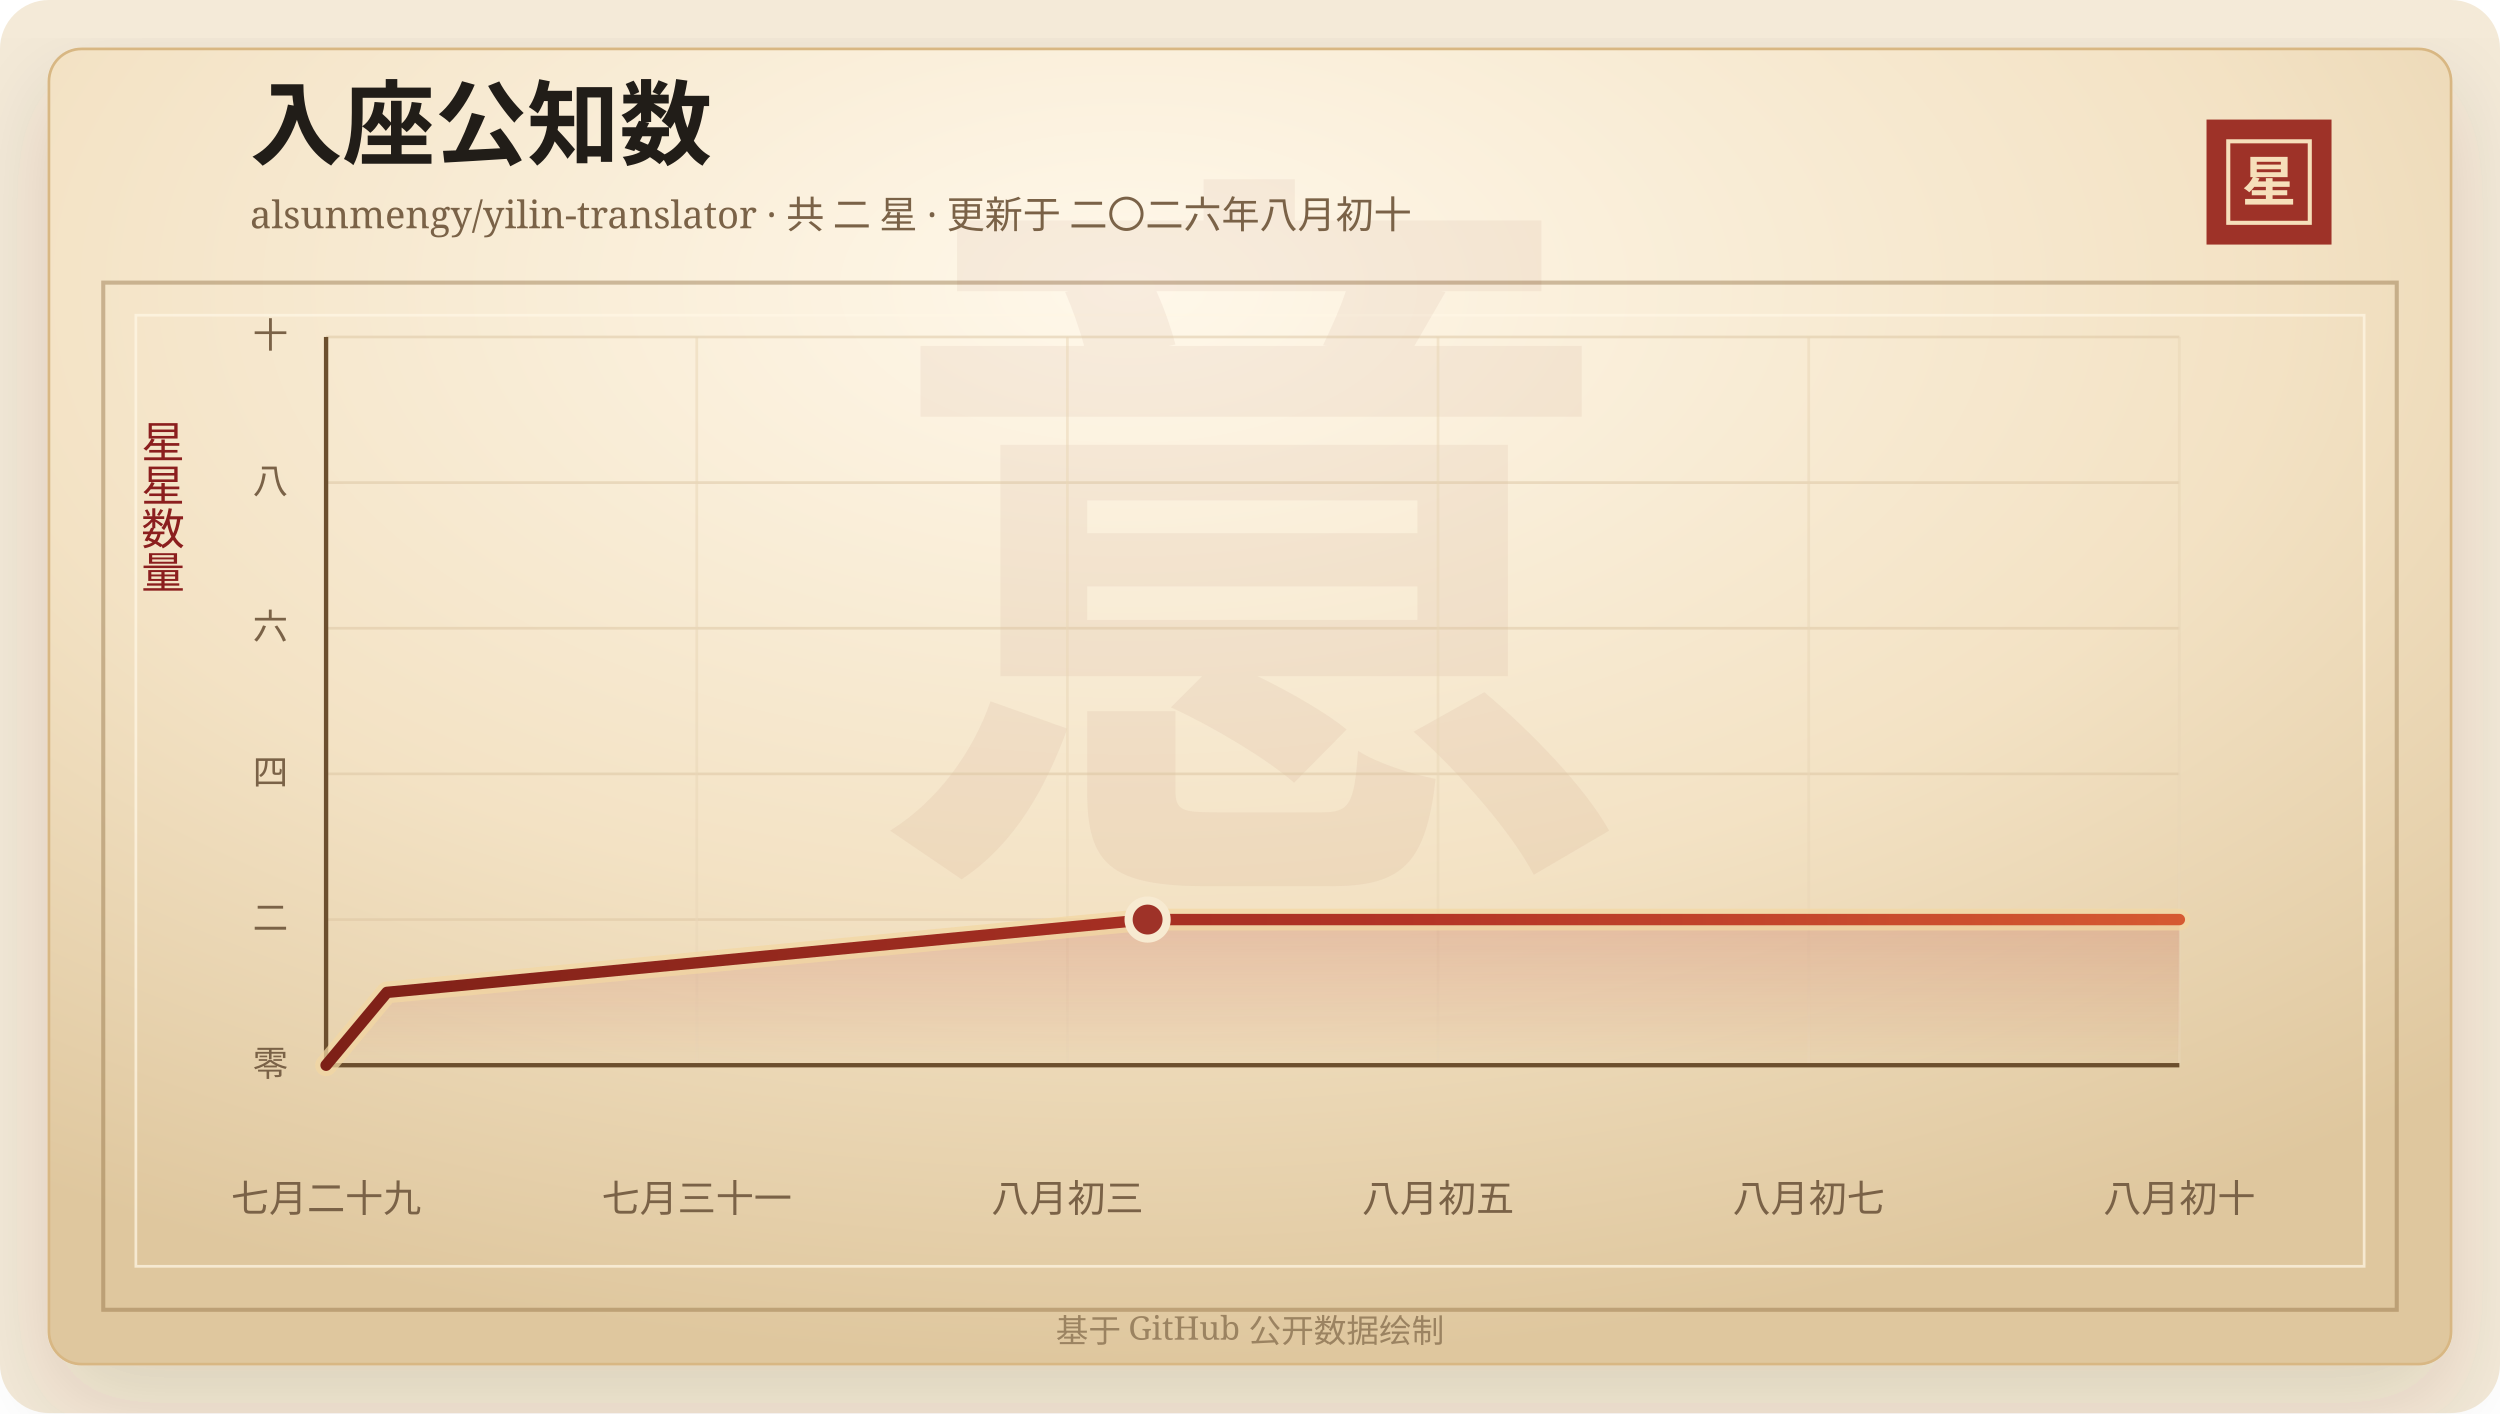
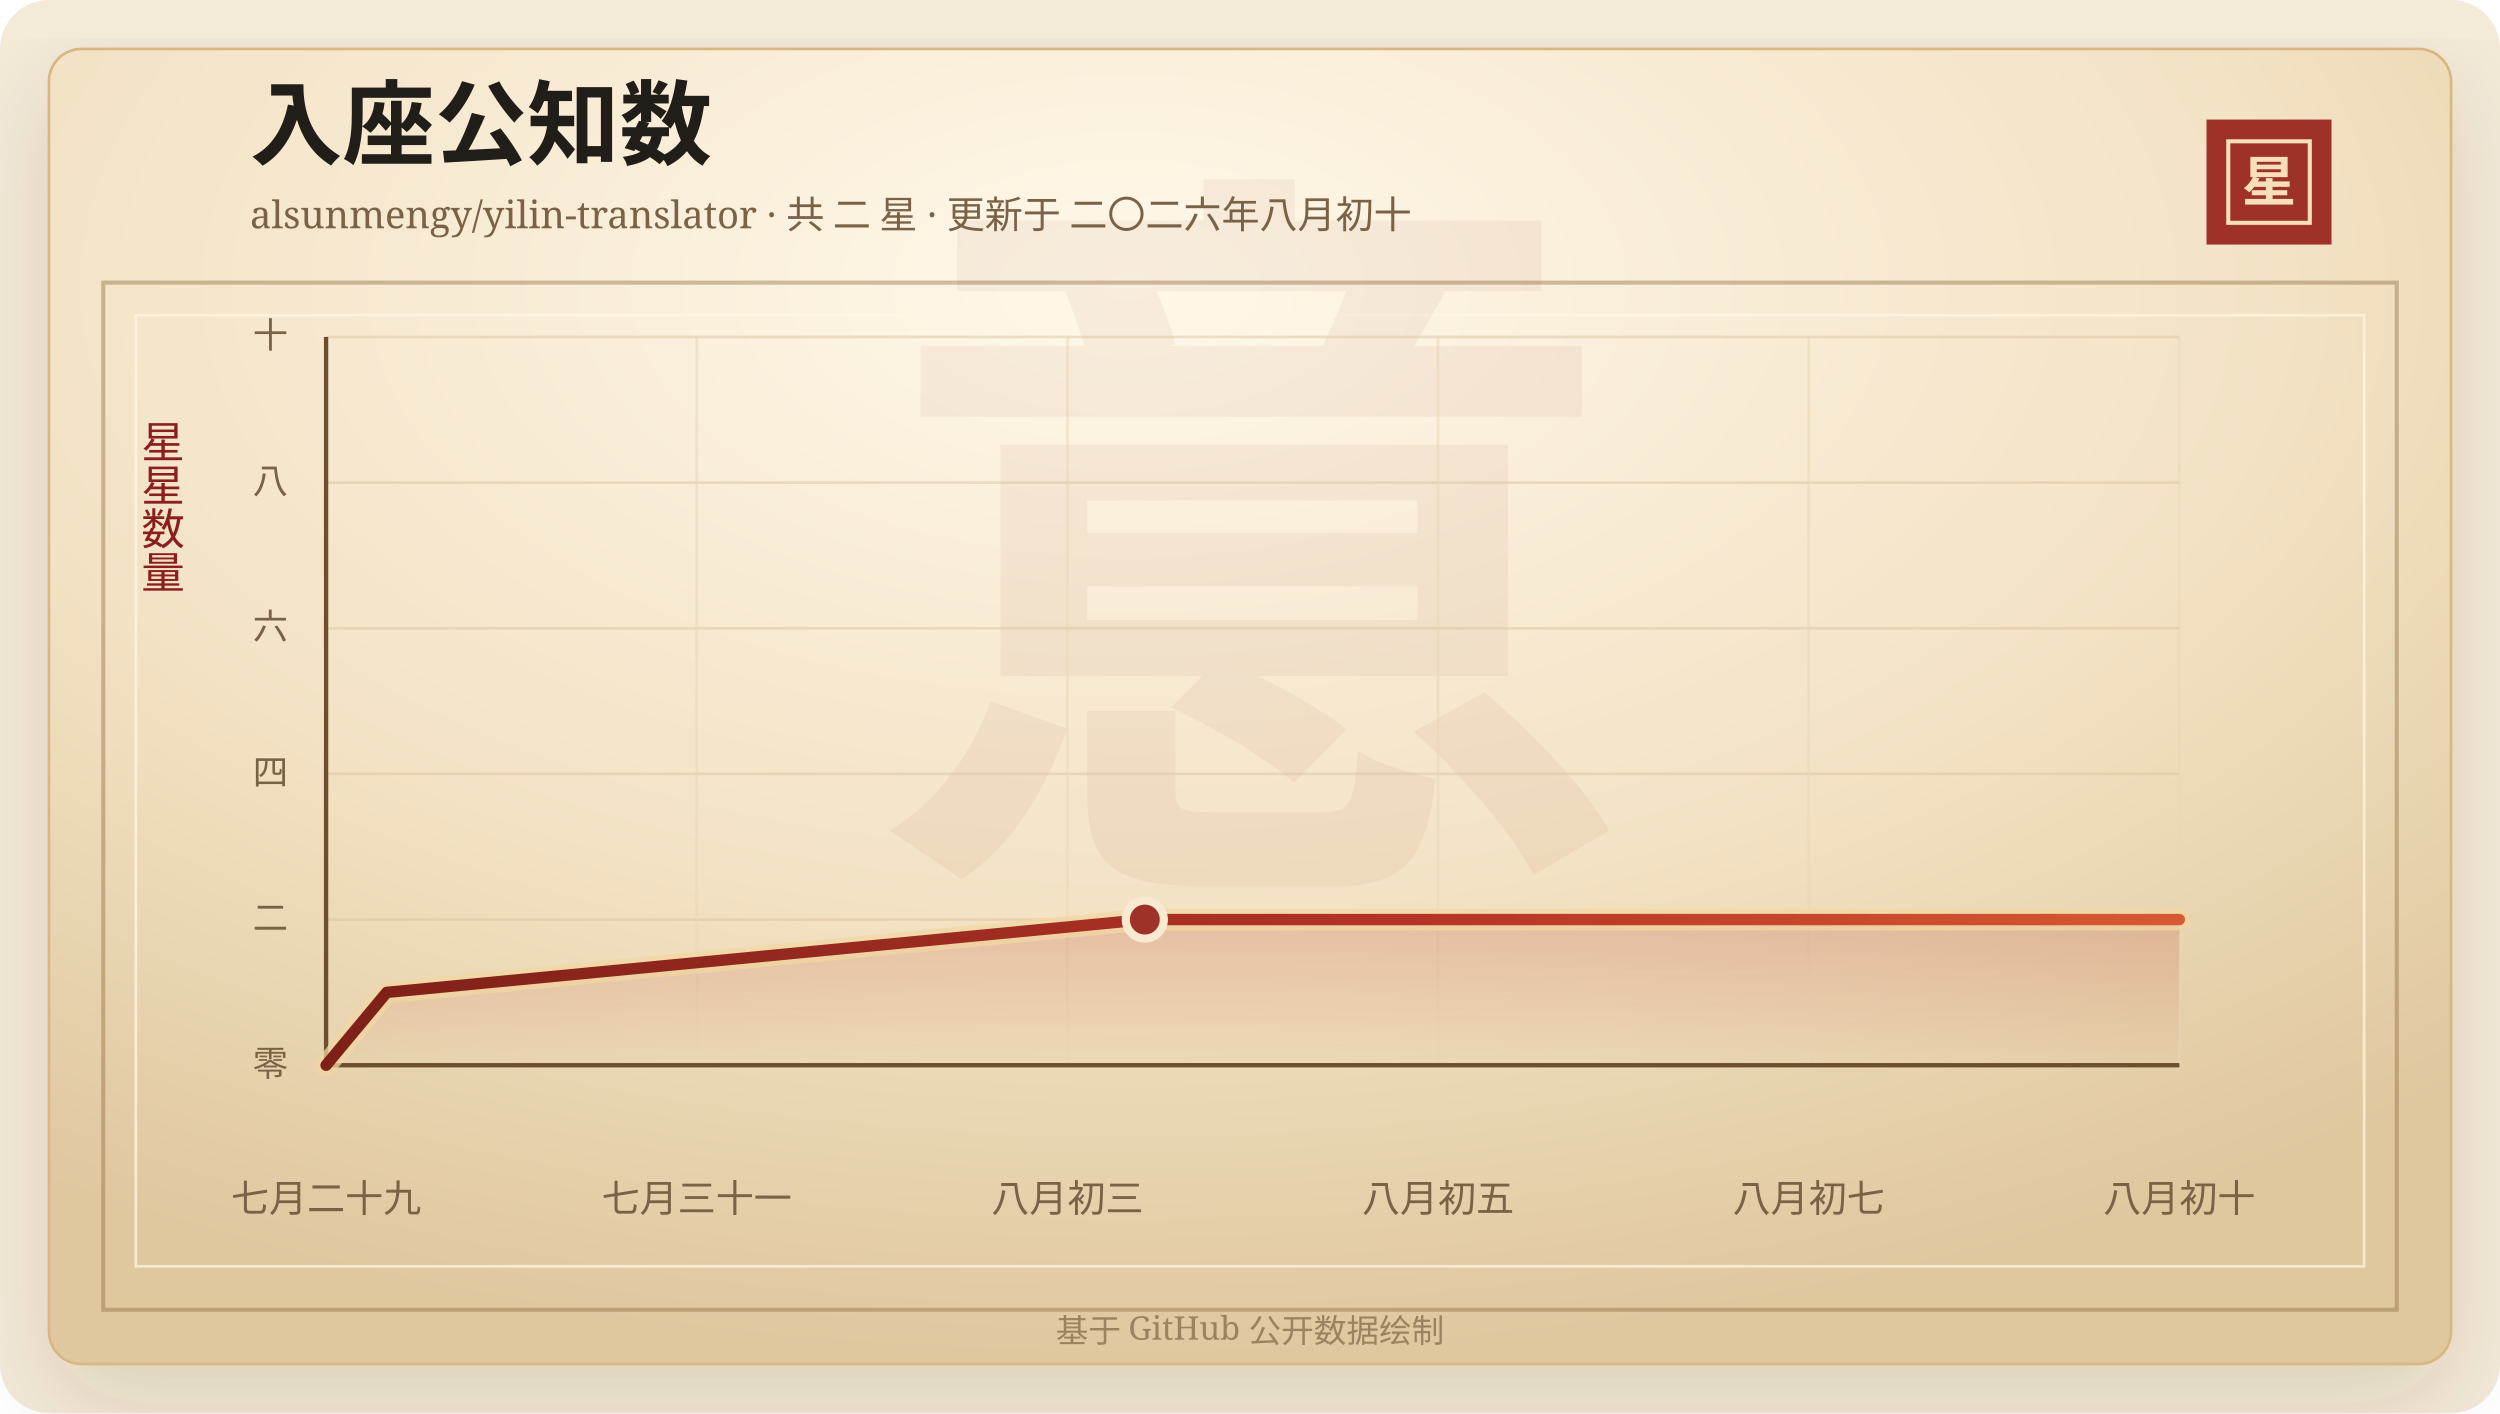
<svg xmlns="http://www.w3.org/2000/svg" width="920" height="520" viewBox="0 0 920 520" role="img" aria-labelledby="title desc">
  <defs>
    <linearGradient id="line" x1="0" x2="1" y1="0" y2="0">
      <stop offset="0%" stop-color="#7d2017" />
      <stop offset="58%" stop-color="#b33426" />
      <stop offset="100%" stop-color="#d65a32" />
    </linearGradient>
    <linearGradient id="area" x1="0" x2="0" y1="0" y2="1">
      <stop offset="0%" stop-color="#b33426" stop-opacity="0.2" />
      <stop offset="100%" stop-color="#b33426" stop-opacity="0" />
    </linearGradient>
    <radialGradient id="paper" cx="45%" cy="18%" r="82%">
      <stop offset="0%" stop-color="#fff8ea" />
      <stop offset="58%" stop-color="#f3e2c4" />
      <stop offset="100%" stop-color="#dfc79e" />
    </radialGradient>
    <filter id="shadow" x="-20%" y="-20%" width="140%" height="140%">
      <feDropShadow dx="0" dy="14" stdDeviation="18" flood-color="#3b2a20" flood-opacity="0.14" />
    </filter>
  </defs>
  <rect width="920" height="520" rx="18" fill="#f4ead8" />
  <rect x="18" y="18" width="884" height="484" rx="12" fill="url(#paper)" stroke="#d8b783" filter="url(#shadow)" />
  <rect x="38" y="104" width="844" height="378" fill="none" stroke="#8c6b3f" stroke-opacity="0.42" stroke-width="1.5" />
  <rect x="50" y="116" width="820" height="350" fill="none" stroke="#fff7e5" stroke-opacity="0.72" />
  <text x="460" y="304" text-anchor="middle" fill="#8c342a" fill-opacity="0.06" font-family="Songti SC, STSong, SimSun, serif" font-size="280" font-weight="700">意</text>
  <text x="92" y="58" fill="#211d18" font-family="Songti SC, STSong, SimSun, serif" font-size="34" font-weight="700">入座公知数</text>
  <text x="92" y="84" fill="#7a6247" font-family="Songti SC, STSong, SimSun, serif" font-size="14.0">alsunmengy/yilin-translator · 共 二 星 · 更新于 二〇二六年八月初十</text>
  <rect x="812" y="44" width="46" height="46" fill="#9e3228" />
  <rect x="820" y="52" width="30" height="30" fill="none" stroke="#f6dfba" stroke-width="1.5" />
  <text x="835" y="74" text-anchor="middle" fill="#f6dfba" font-family="Songti SC, STSong, SimSun, serif" font-size="20" font-weight="700">星</text>
  <text x="60" y="166" text-anchor="middle" fill="#8b1e1e" font-family="Songti SC, STSong, SimSun, serif" font-size="16" writing-mode="vertical-rl">星星数量</text>
  <line x1="120" y1="392.00" x2="802" y2="392.00" stroke="#d9c29e" stroke-opacity="0.48" />
  <text x="106" y="396.00" text-anchor="end" fill="#7a6247" font-family="Songti SC, STSong, SimSun, serif" font-size="13">零</text>
  <line x1="120" y1="338.40" x2="802" y2="338.40" stroke="#d9c29e" stroke-opacity="0.48" />
  <text x="106" y="342.40" text-anchor="end" fill="#7a6247" font-family="Songti SC, STSong, SimSun, serif" font-size="13">二</text>
  <line x1="120" y1="284.80" x2="802" y2="284.80" stroke="#d9c29e" stroke-opacity="0.48" />
  <text x="106" y="288.80" text-anchor="end" fill="#7a6247" font-family="Songti SC, STSong, SimSun, serif" font-size="13">四</text>
  <line x1="120" y1="231.20" x2="802" y2="231.20" stroke="#d9c29e" stroke-opacity="0.48" />
  <text x="106" y="235.20" text-anchor="end" fill="#7a6247" font-family="Songti SC, STSong, SimSun, serif" font-size="13">六</text>
  <line x1="120" y1="177.60" x2="802" y2="177.60" stroke="#d9c29e" stroke-opacity="0.48" />
  <text x="106" y="181.60" text-anchor="end" fill="#7a6247" font-family="Songti SC, STSong, SimSun, serif" font-size="13">八</text>
  <line x1="120" y1="124.00" x2="802" y2="124.00" stroke="#d9c29e" stroke-opacity="0.48" />
  <text x="106" y="128.00" text-anchor="end" fill="#7a6247" font-family="Songti SC, STSong, SimSun, serif" font-size="13">十</text>
  <line x1="120.00" y1="124" x2="120.00" y2="392" stroke="#ead6b7" stroke-opacity="0.54" />
  <text x="120.00" y="446" text-anchor="middle" fill="#7a6247" font-family="Songti SC, STSong, SimSun, serif" font-size="14">七月二十九</text>
  <line x1="256.40" y1="124" x2="256.40" y2="392" stroke="#ead6b7" stroke-opacity="0.54" />
  <text x="256.40" y="446" text-anchor="middle" fill="#7a6247" font-family="Songti SC, STSong, SimSun, serif" font-size="14">七月三十一</text>
  <line x1="392.80" y1="124" x2="392.80" y2="392" stroke="#ead6b7" stroke-opacity="0.54" />
  <text x="392.80" y="446" text-anchor="middle" fill="#7a6247" font-family="Songti SC, STSong, SimSun, serif" font-size="14">八月初三</text>
  <line x1="529.20" y1="124" x2="529.20" y2="392" stroke="#ead6b7" stroke-opacity="0.54" />
  <text x="529.20" y="446" text-anchor="middle" fill="#7a6247" font-family="Songti SC, STSong, SimSun, serif" font-size="14">八月初五</text>
  <line x1="665.60" y1="124" x2="665.60" y2="392" stroke="#ead6b7" stroke-opacity="0.54" />
  <text x="665.60" y="446" text-anchor="middle" fill="#7a6247" font-family="Songti SC, STSong, SimSun, serif" font-size="14">八月初七</text>
  <line x1="802.00" y1="124" x2="802.00" y2="392" stroke="#ead6b7" stroke-opacity="0.54" />
  <text x="802.00" y="446" text-anchor="middle" fill="#7a6247" font-family="Songti SC, STSong, SimSun, serif" font-size="14">八月初十</text>
  <line x1="120" y1="392" x2="802" y2="392" stroke="#6c4f2e" stroke-width="1.6" />
  <line x1="120" y1="124" x2="120" y2="392" stroke="#6c4f2e" stroke-width="1.6" />
-   <polygon points="120.00,392.00 120.00,392.00 142.39,365.20 422.32,338.40 802.00,338.40 802.00,392.00" fill="url(#area)" />
-   <polyline points="120.00,392.00 142.39,365.20 422.32,338.40 802.00,338.40" fill="none" stroke="#f3d7a2" stroke-width="8" stroke-linecap="round" stroke-linejoin="round" opacity="0.72" />
-   <polyline points="120.00,392.00 142.39,365.20 422.32,338.40 802.00,338.40" fill="none" stroke="url(#line)" stroke-width="4.2" stroke-linecap="round" stroke-linejoin="round" />
-   <circle cx="422.32" cy="338.40" r="7" fill="#9e3228" stroke="#f7ead1" stroke-width="3" />
+   <polygon points="120.00,392.00 120.00,392.00 142.32,365.20 421.29,338.40 802.00,338.40 802.00,392.00" fill="url(#area)" />
+   <polyline points="120.00,392.00 142.32,365.20 421.29,338.40 802.00,338.40" fill="none" stroke="#f3d7a2" stroke-width="8" stroke-linecap="round" stroke-linejoin="round" opacity="0.72" />
+   <polyline points="120.00,392.00 142.32,365.20 421.29,338.40 802.00,338.40" fill="none" stroke="url(#line)" stroke-width="4.2" stroke-linecap="round" stroke-linejoin="round" />
+   <circle cx="421.29" cy="338.40" r="7" fill="#9e3228" stroke="#f7ead1" stroke-width="3" />
  <text x="460" y="494" text-anchor="middle" fill="#9b8361" font-family="Songti SC, STSong, SimSun, serif" font-size="12">基于 GitHub 公开数据绘制</text>
</svg>
